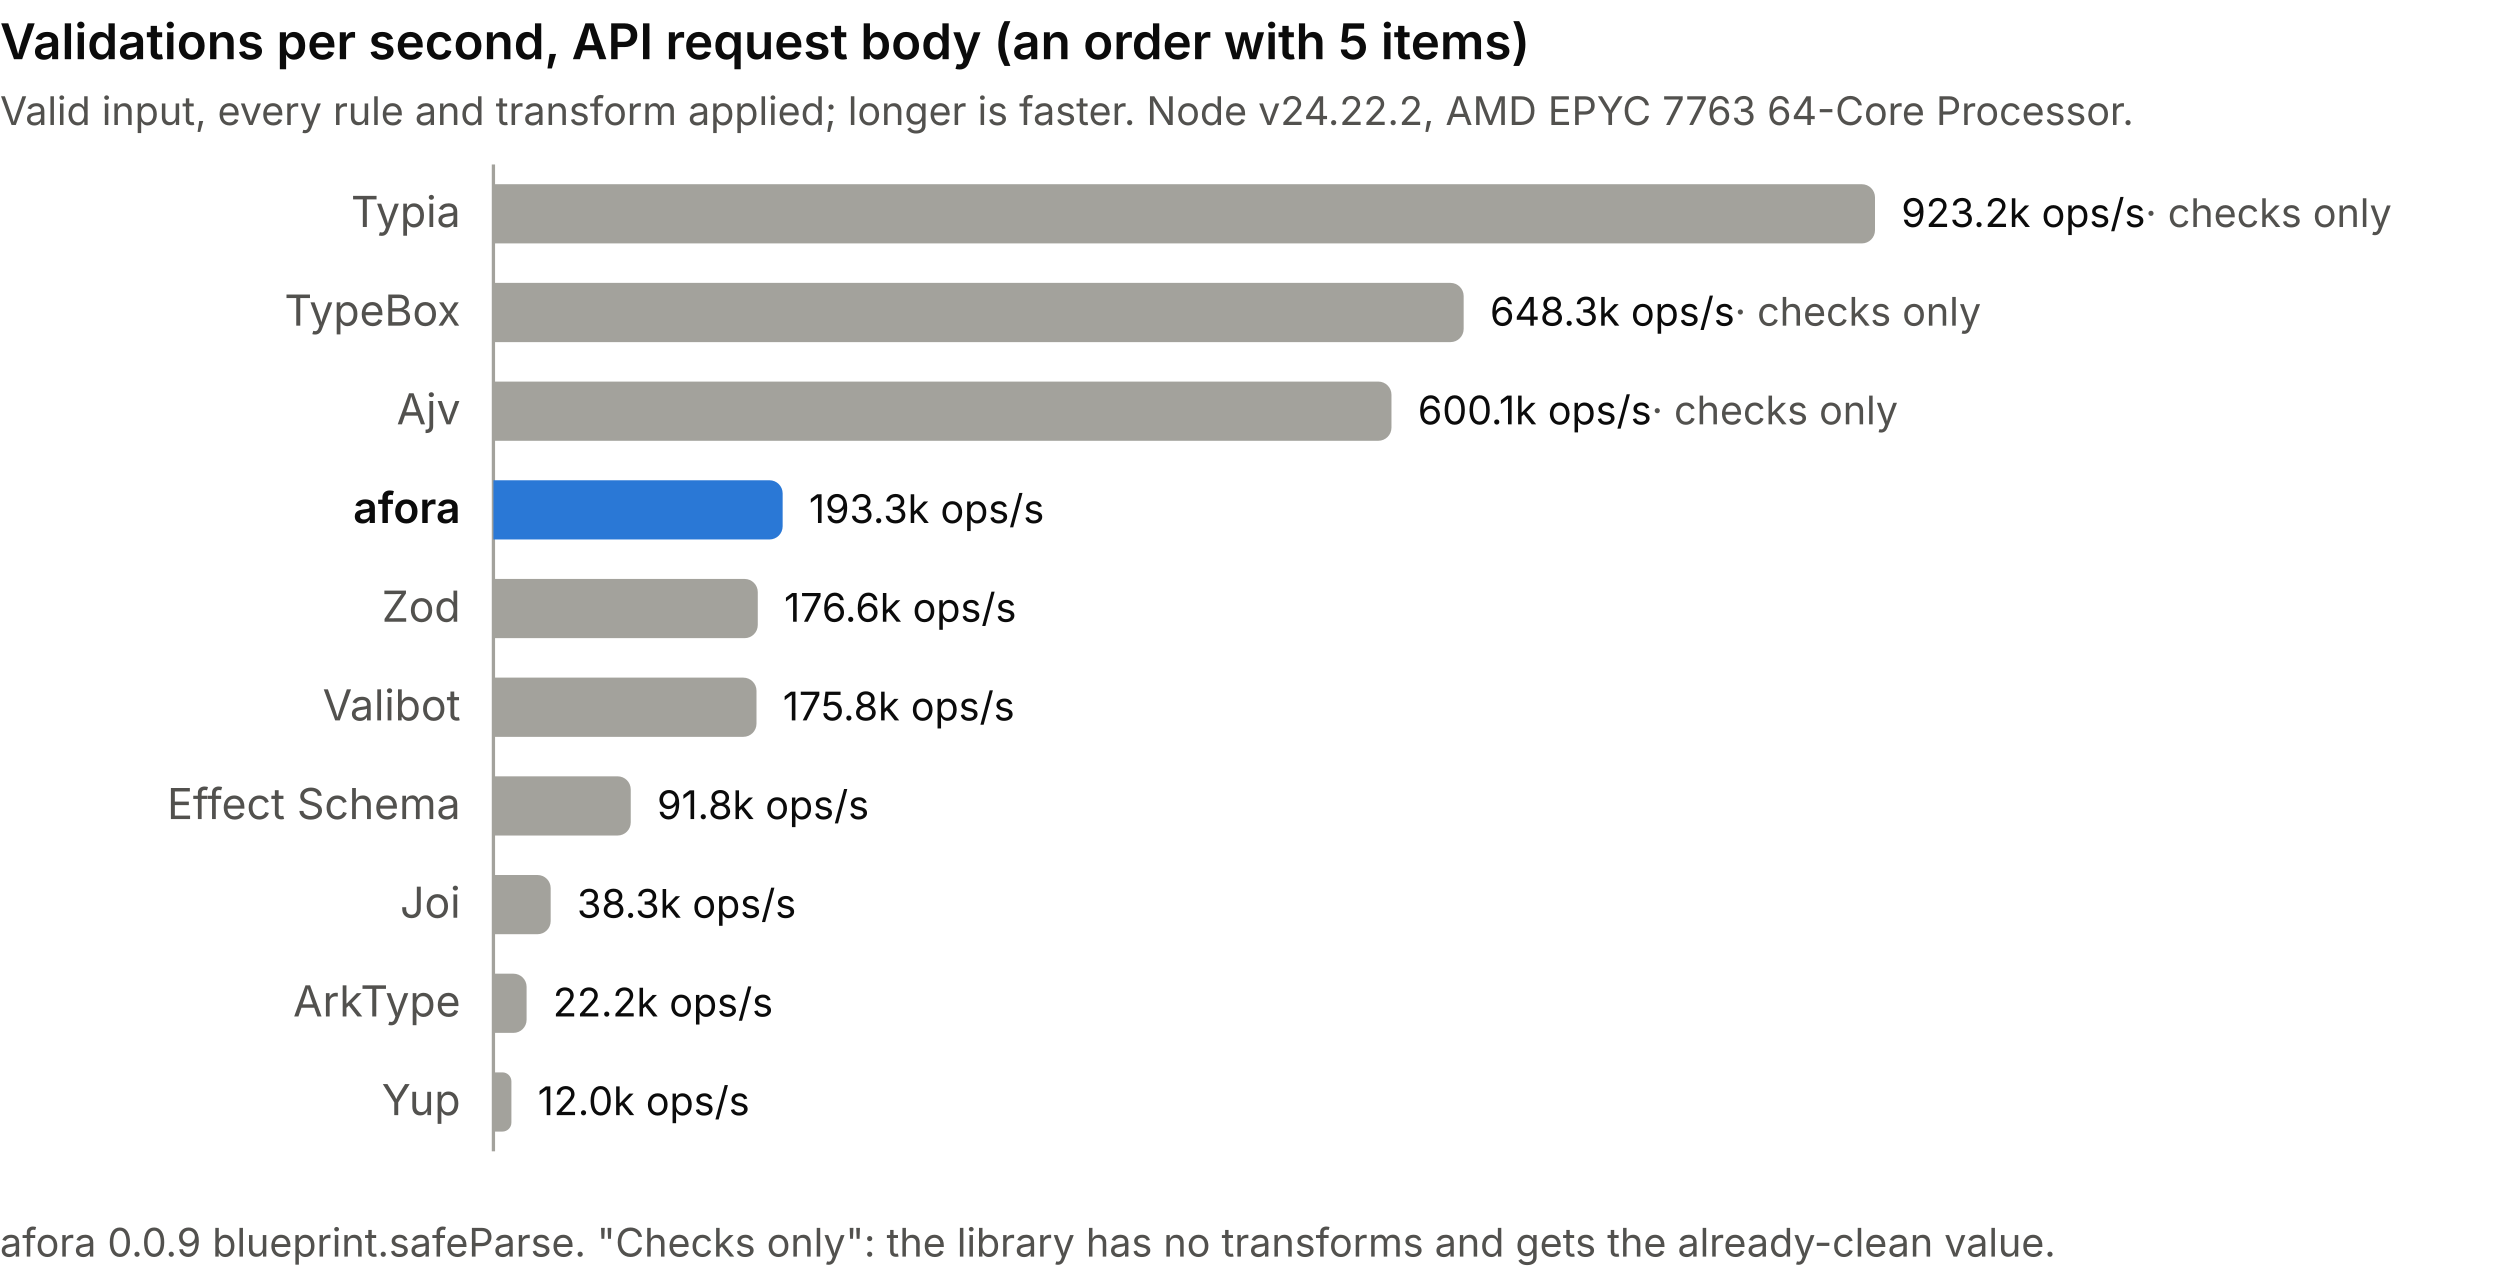
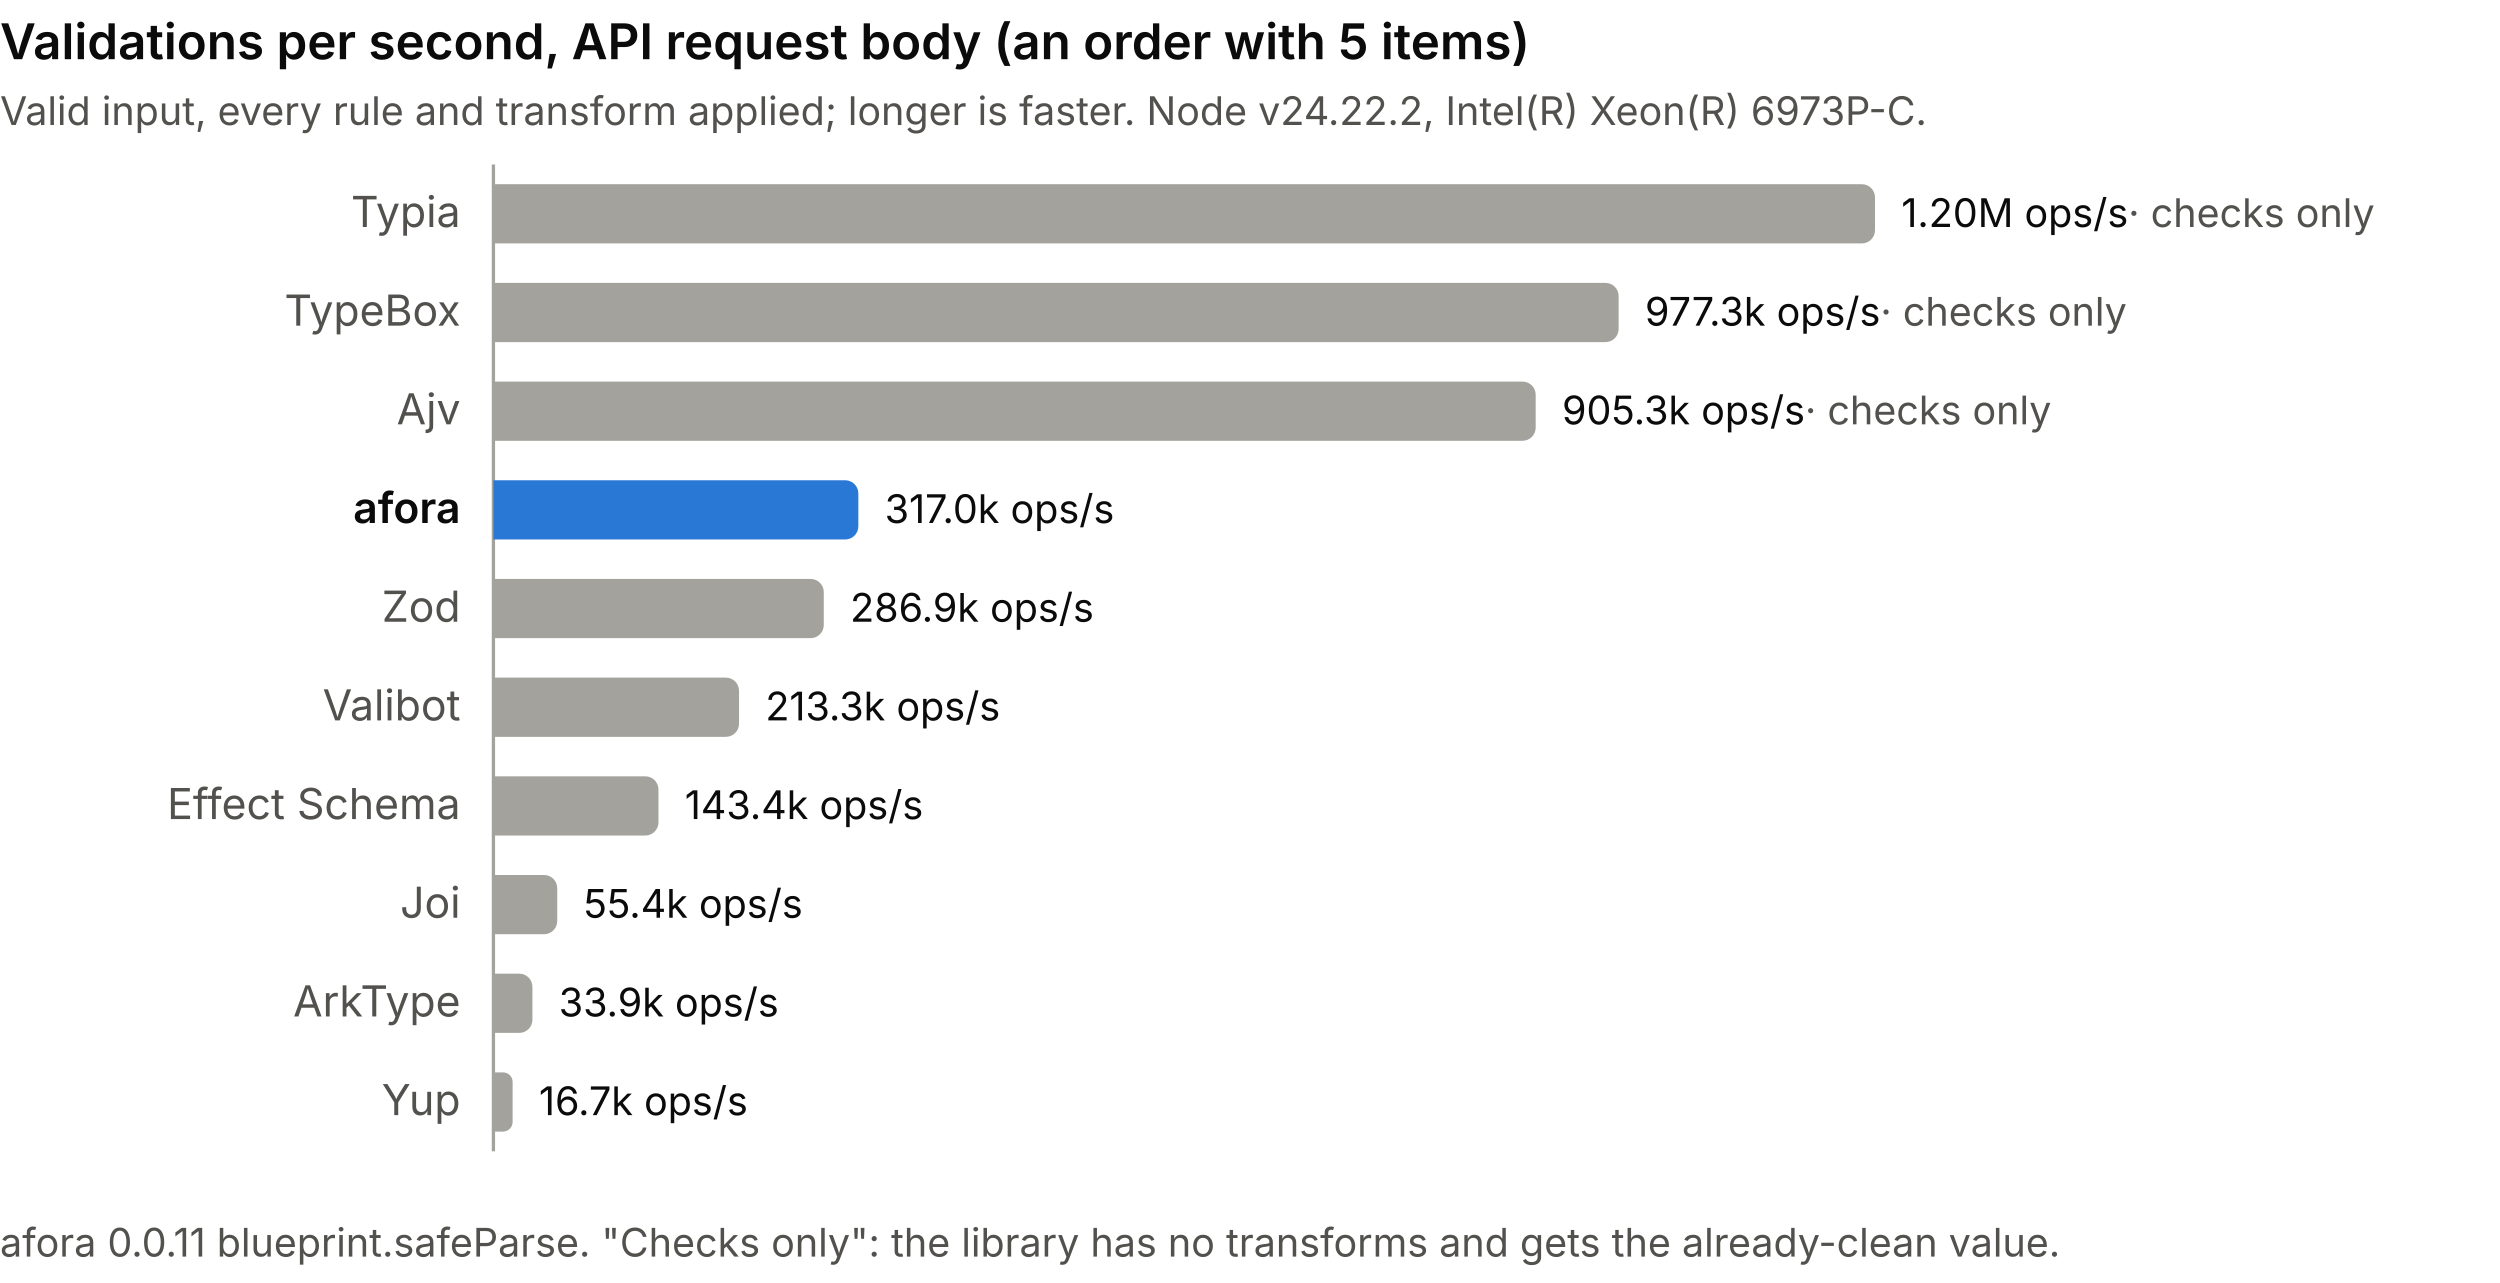
<svg xmlns="http://www.w3.org/2000/svg" viewBox="0 0 760 390" width="760" height="390" role="img" aria-labelledby="title desc" font-family="ui-sans-serif, system-ui, -apple-system, 'Segoe UI', sans-serif">
  <style>
	.title { font-size: 15px; font-weight: 600; fill: #0b0b0b; }
	.subtitle, .foot { font-size: 12px; fill: #52514e; }
	.name { font-size: 13px; fill: #52514e; }
	.name.strong { font-weight: 600; fill: #0b0b0b; }
	.value { font-size: 12px; fill: #0b0b0b; font-variant-numeric: tabular-nums; }
	.muted { fill: #52514e; }
	.bar { fill: #a3a29c; }
	.bar.accent { fill: #2a78d6; }
	.axis { stroke: #a3a29c; stroke-width: 1; }
	@media (prefers-color-scheme: dark) {
		.title, .name.strong, .value { fill: #f0efec; }
		.subtitle, .foot, .name, .muted { fill: #c3c2b7; }
		.bar { fill: #6b6a65; }
		.bar.accent { fill: #3987e5; }
		.axis { stroke: #6b6a65; }
	}
</style>
  <text class="title" x="0" y="18">Validations per second, API request body (an order with 5 items)</text>
-   <text class="subtitle" x="0" y="38">Valid input, every rule and transform applied; longer is faster. Node v24.22.2, AMD EPYC 7763 64-Core Processor.</text>
+   <text class="subtitle" x="0" y="38">Valid input, every rule and transform applied; longer is faster. Node v24.22.2, Intel(R) Xeon(R) 6973P-C.</text>
  <line class="axis" x1="150" y1="50" x2="150" y2="350" />
  <text class="name" x="140" y="69" text-anchor="end">Typia</text>
  <path class="bar" d="M150,56 h416 a4,4 0 0 1 4,4 v10 a4,4 0 0 1 -4,4 h-416 z" />
-   <text class="value" x="578" y="69">923.2k ops/s<tspan class="muted"> · checks only</tspan>
+   <text class="value" x="578" y="69">1.20M ops/s<tspan class="muted"> · checks only</tspan>
  </text>
  <text class="name" x="140" y="99" text-anchor="end">TypeBox</text>
-   <path class="bar" d="M150,86 h290.954 a4,4 0 0 1 4,4 v10 a4,4 0 0 1 -4,4 h-290.954 z" />
-   <text class="value" x="452.954" y="99">648.3k ops/s<tspan class="muted"> · checks only</tspan>
+   <path class="bar" d="M150,86 h338.064 a4,4 0 0 1 4,4 v10 a4,4 0 0 1 -4,4 h-338.064 z" />
+   <text class="value" x="500.064" y="99">977.3k ops/s<tspan class="muted"> · checks only</tspan>
  </text>
  <text class="name" x="140" y="129" text-anchor="end">Ajv</text>
-   <path class="bar" d="M150,116 h269.006 a4,4 0 0 1 4,4 v10 a4,4 0 0 1 -4,4 h-269.006 z" />
-   <text class="value" x="431.006" y="129">600.1k ops/s<tspan class="muted"> · checks only</tspan>
+   <path class="bar" d="M150,116 h312.848 a4,4 0 0 1 4,4 v10 a4,4 0 0 1 -4,4 h-312.848 z" />
+   <text class="value" x="474.848" y="129">905.3k ops/s<tspan class="muted"> · checks only</tspan>
  </text>
  <text class="name strong" x="140" y="159" text-anchor="end">afora</text>
-   <path class="bar accent" d="M150,146 h83.927 a4,4 0 0 1 4,4 v10 a4,4 0 0 1 -4,4 h-83.927 z" />
-   <text class="value" x="245.927" y="159">193.3k ops/s</text>
+   <path class="bar accent" d="M150,146 h106.937 a4,4 0 0 1 4,4 v10 a4,4 0 0 1 -4,4 h-106.937 z" />
+   <text class="value" x="268.937" y="159">317.0k ops/s</text>
  <text class="name" x="140" y="189" text-anchor="end">Zod</text>
-   <path class="bar" d="M150,176 h76.365 a4,4 0 0 1 4,4 v10 a4,4 0 0 1 -4,4 h-76.365 z" />
-   <text class="value" x="238.365" y="189">176.6k ops/s</text>
+   <path class="bar" d="M150,176 h96.429 a4,4 0 0 1 4,4 v10 a4,4 0 0 1 -4,4 h-96.429 z" />
+   <text class="value" x="258.429" y="189">286.9k ops/s</text>
  <text class="name" x="140" y="219" text-anchor="end">Valibot</text>
-   <path class="bar" d="M150,206 h75.977 a4,4 0 0 1 4,4 v10 a4,4 0 0 1 -4,4 h-75.977 z" />
-   <text class="value" x="237.977" y="219">175.8k ops/s</text>
+   <path class="bar" d="M150,206 h70.666 a4,4 0 0 1 4,4 v10 a4,4 0 0 1 -4,4 h-70.666 z" />
+   <text class="value" x="232.666" y="219">213.3k ops/s</text>
  <text class="name" x="140" y="249" text-anchor="end">Effect Schema</text>
-   <path class="bar" d="M150,236 h37.747 a4,4 0 0 1 4,4 v10 a4,4 0 0 1 -4,4 h-37.747 z" />
-   <text class="value" x="199.747" y="249">91.8k ops/s</text>
+   <path class="bar" d="M150,236 h46.174 a4,4 0 0 1 4,4 v10 a4,4 0 0 1 -4,4 h-46.174 z" />
+   <text class="value" x="208.174" y="249">143.4k ops/s</text>
  <text class="name" x="140" y="279" text-anchor="end">Joi</text>
-   <path class="bar" d="M150,266 h13.407 a4,4 0 0 1 4,4 v10 a4,4 0 0 1 -4,4 h-13.407 z" />
-   <text class="value" x="175.407" y="279">38.3k ops/s</text>
+   <path class="bar" d="M150,266 h15.398 a4,4 0 0 1 4,4 v10 a4,4 0 0 1 -4,4 h-15.398 z" />
+   <text class="value" x="177.398" y="279">55.4k ops/s</text>
  <text class="name" x="140" y="309" text-anchor="end">ArkType</text>
-   <path class="bar" d="M150,296 h6.087 a4,4 0 0 1 4,4 v10 a4,4 0 0 1 -4,4 h-6.087 z" />
-   <text class="value" x="168.087" y="309">22.2k ops/s</text>
+   <path class="bar" d="M150,296 h7.859 a4,4 0 0 1 4,4 v10 a4,4 0 0 1 -4,4 h-7.859 z" />
+   <text class="value" x="169.859" y="309">33.9k ops/s</text>
  <text class="name" x="140" y="339" text-anchor="end">Yup</text>
-   <path class="bar" d="M150,326 h2.733 a2.733,2.733 0 0 1 2.733,2.733 v12.535 a2.733,2.733 0 0 1 -2.733,2.733 h-2.733 z" />
-   <text class="value" x="163.465" y="339">12.0k ops/s</text>
-   <text class="foot" x="0" y="382">afora 0.0.9 blueprint.safeParse. "Checks only": the library has no transforms and gets the already-clean value.</text>
+   <path class="bar" d="M150,326 h2.919 a2.919,2.919 0 0 1 2.919,2.919 v12.162 a2.919,2.919 0 0 1 -2.919,2.919 h-2.919 z" />
+   <text class="value" x="163.838" y="339">16.7k ops/s</text>
+   <text class="foot" x="0" y="382">afora 0.0.11 blueprint.safeParse. "Checks only": the library has no transforms and gets the already-clean value.</text>
</svg>
